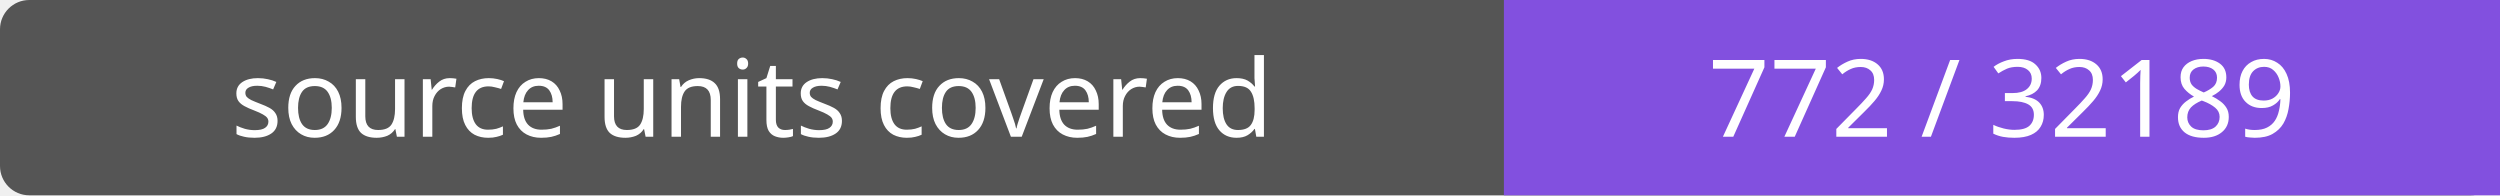
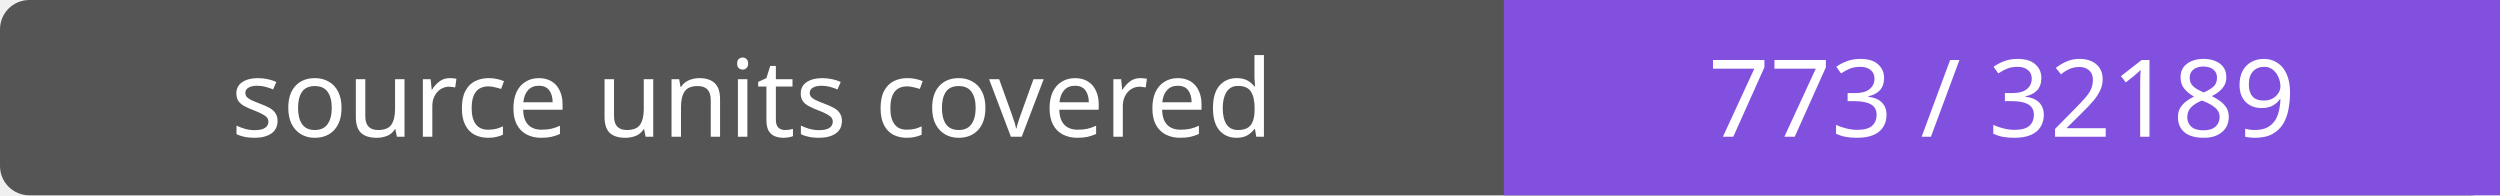
- <svg xmlns="http://www.w3.org/2000/svg" width="256" height="20" role="img" aria-label="source units covered: 772 / 32189">
+ <svg xmlns="http://www.w3.org/2000/svg" width="256" height="20" role="img" aria-label="source units covered: 773 / 32189">
  <rect width="256" height="20" rx="3" fill="#555" />
  <path fill="#8250df" d="M154 0h102v20H154z" />
  <g fill="#fff" text-anchor="middle" font-family="Verdana,sans-serif" font-size="11">
    <text x="77.0" y="14">source units covered</text>
-     <text x="205.0" y="14">772 / 32189</text>
+     <text x="205.0" y="14">773 / 32189</text>
  </g>
</svg>
